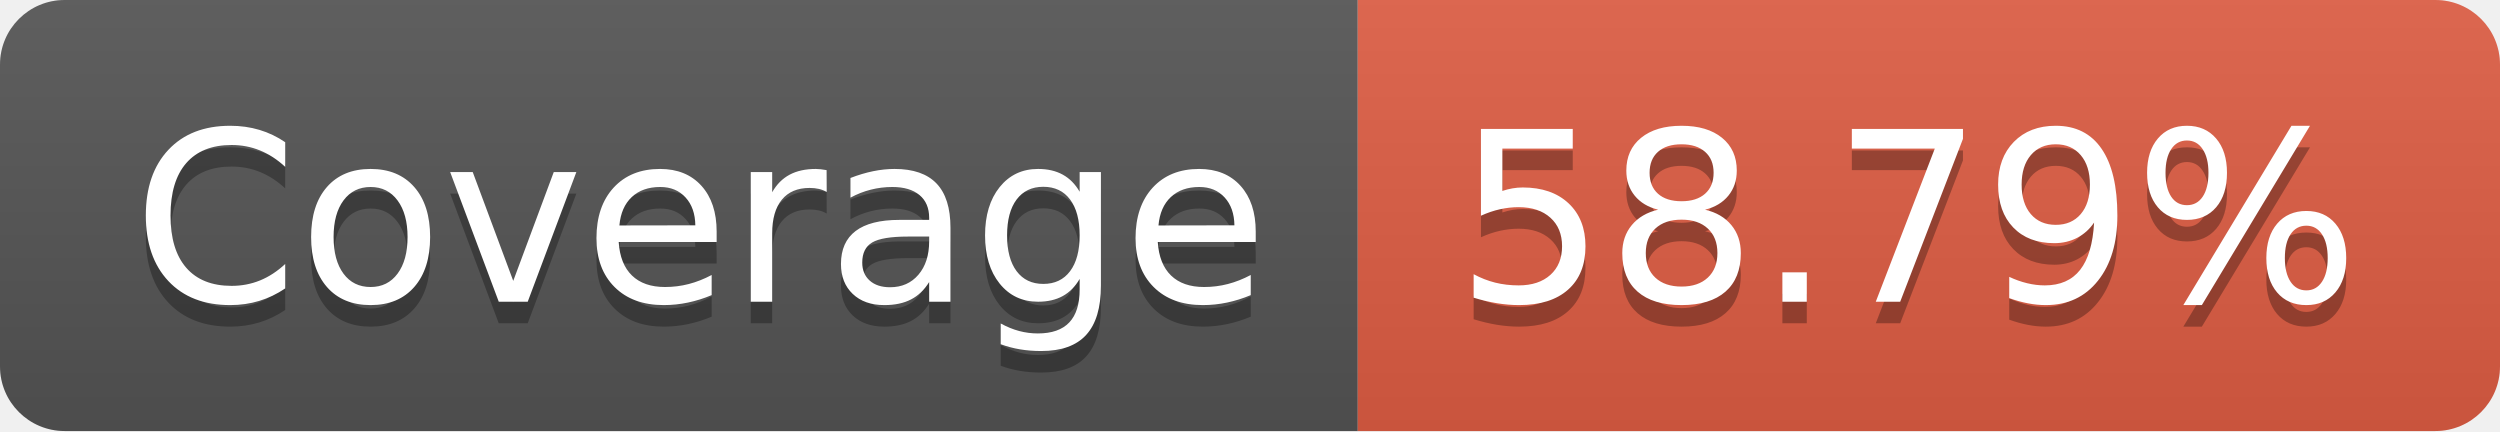
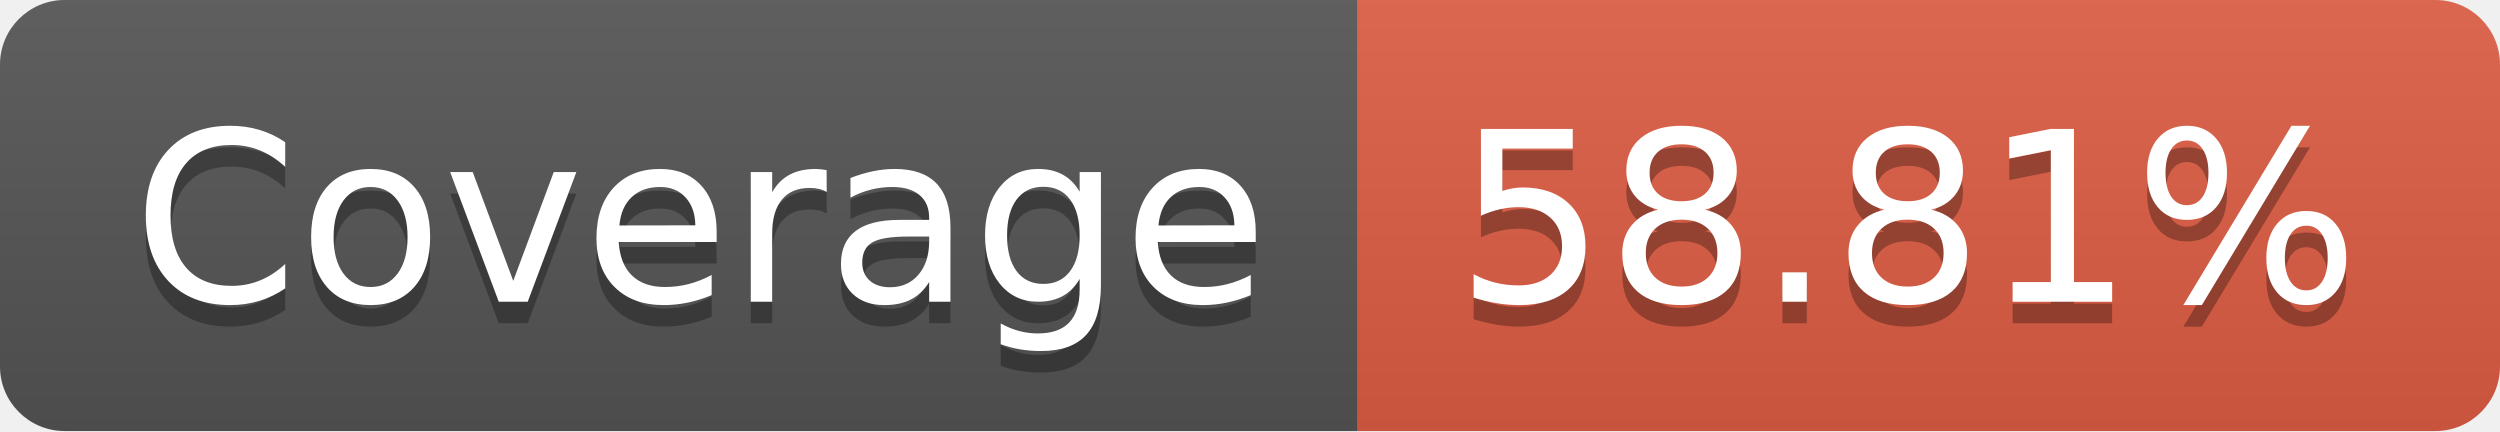
<svg xmlns="http://www.w3.org/2000/svg" width="116" height="20">
  <linearGradient id="s" x2="0" y2="100%">
    <stop offset="0" stop-color="#bbb" stop-opacity=".1" />
    <stop offset="1" stop-opacity=".1" />
  </linearGradient>
  <clipPath id="r">
    <rect width="116" height="20" rx="3" fill="#fff" />
  </clipPath>
  <g clip-path="url(#r)">
    <rect width="63" height="20" fill="#555" />
    <rect x="63" width="53" height="20" fill="#e05d44" />
    <rect width="116" height="20" fill="url(#s)" />
  </g>
  <g fill="#fff" text-anchor="middle" font-family="DejaVu Sans,Verdana,Geneva,sans-serif" font-size="110">
    <text x="325" y="150" fill="#010101" fill-opacity=".3" transform="scale(.1)" textLength="530">Coverage</text>
    <text x="325" y="140" transform="scale(.1)" textLength="530">Coverage</text>
-     <text x="885" y="150" fill="#010101" fill-opacity=".3" transform="scale(.1)" textLength="430">58.79%</text>
-     <text x="885" y="140" transform="scale(.1)" textLength="430">58.79%</text>
+     <text x="885" y="150" fill="#010101" fill-opacity=".3" transform="scale(.1)" textLength="430">58.81%</text>
+     <text x="885" y="140" transform="scale(.1)" textLength="430">58.81%</text>
  </g>
</svg>
